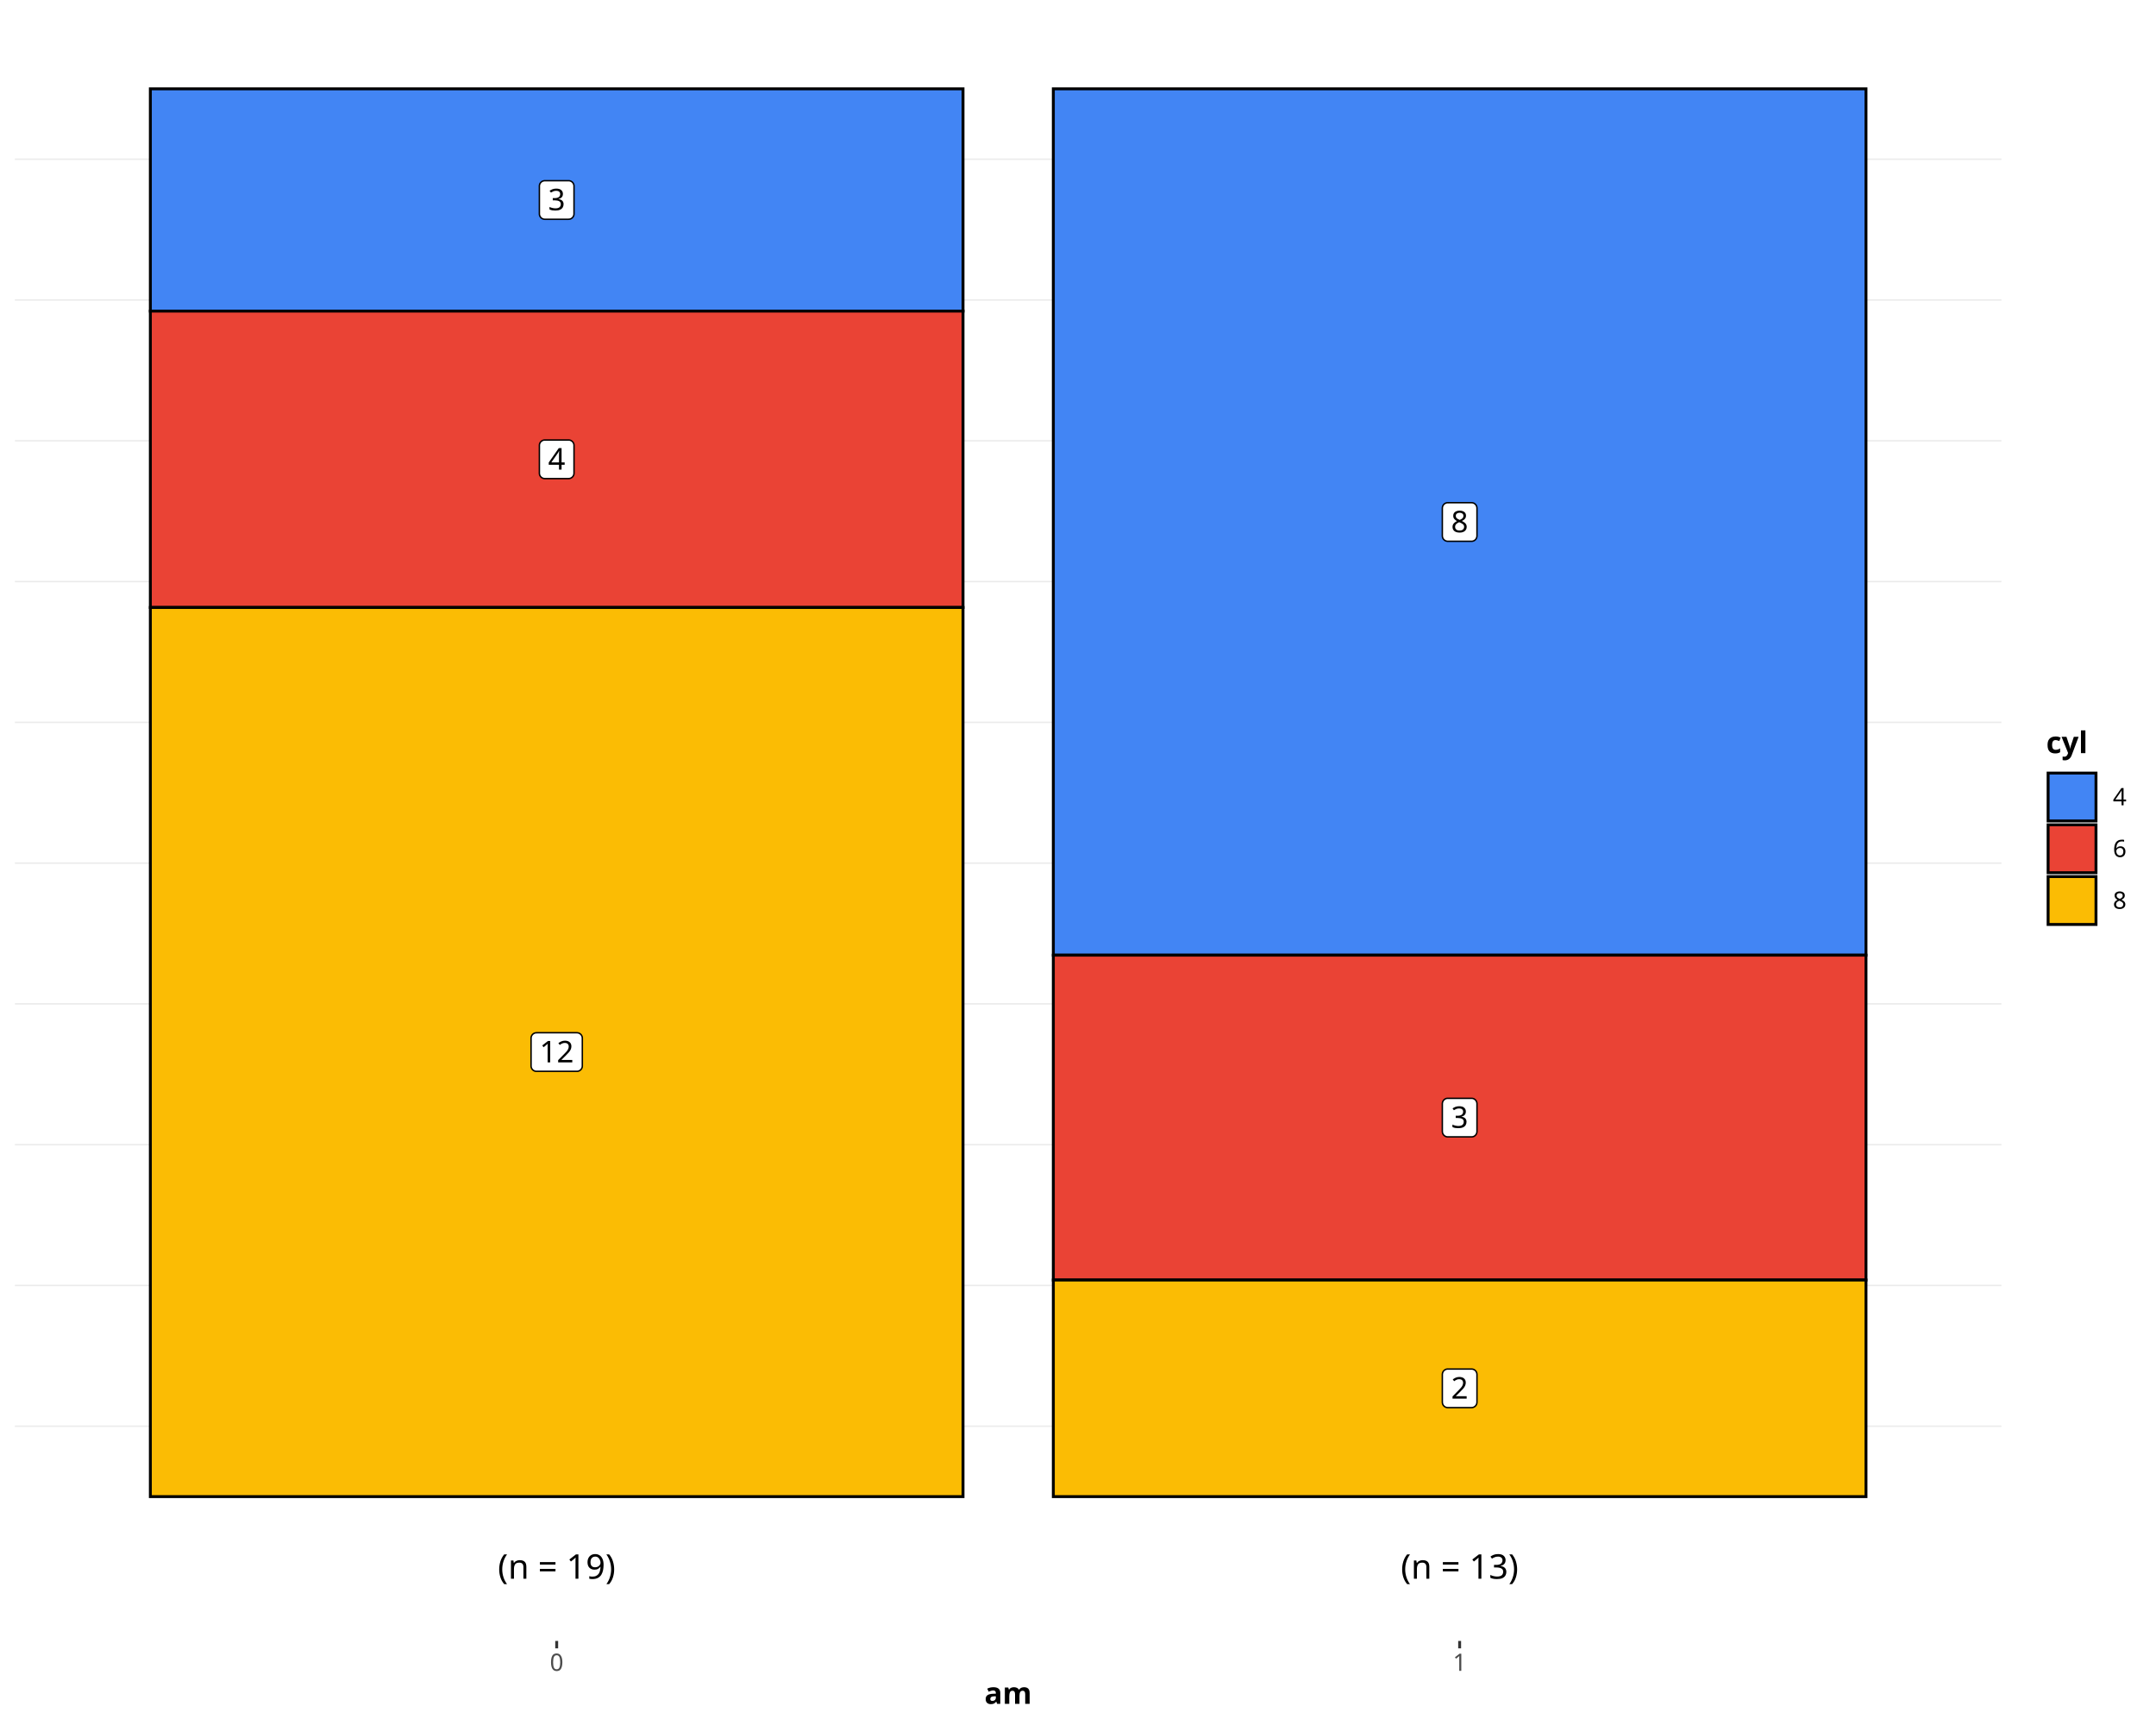
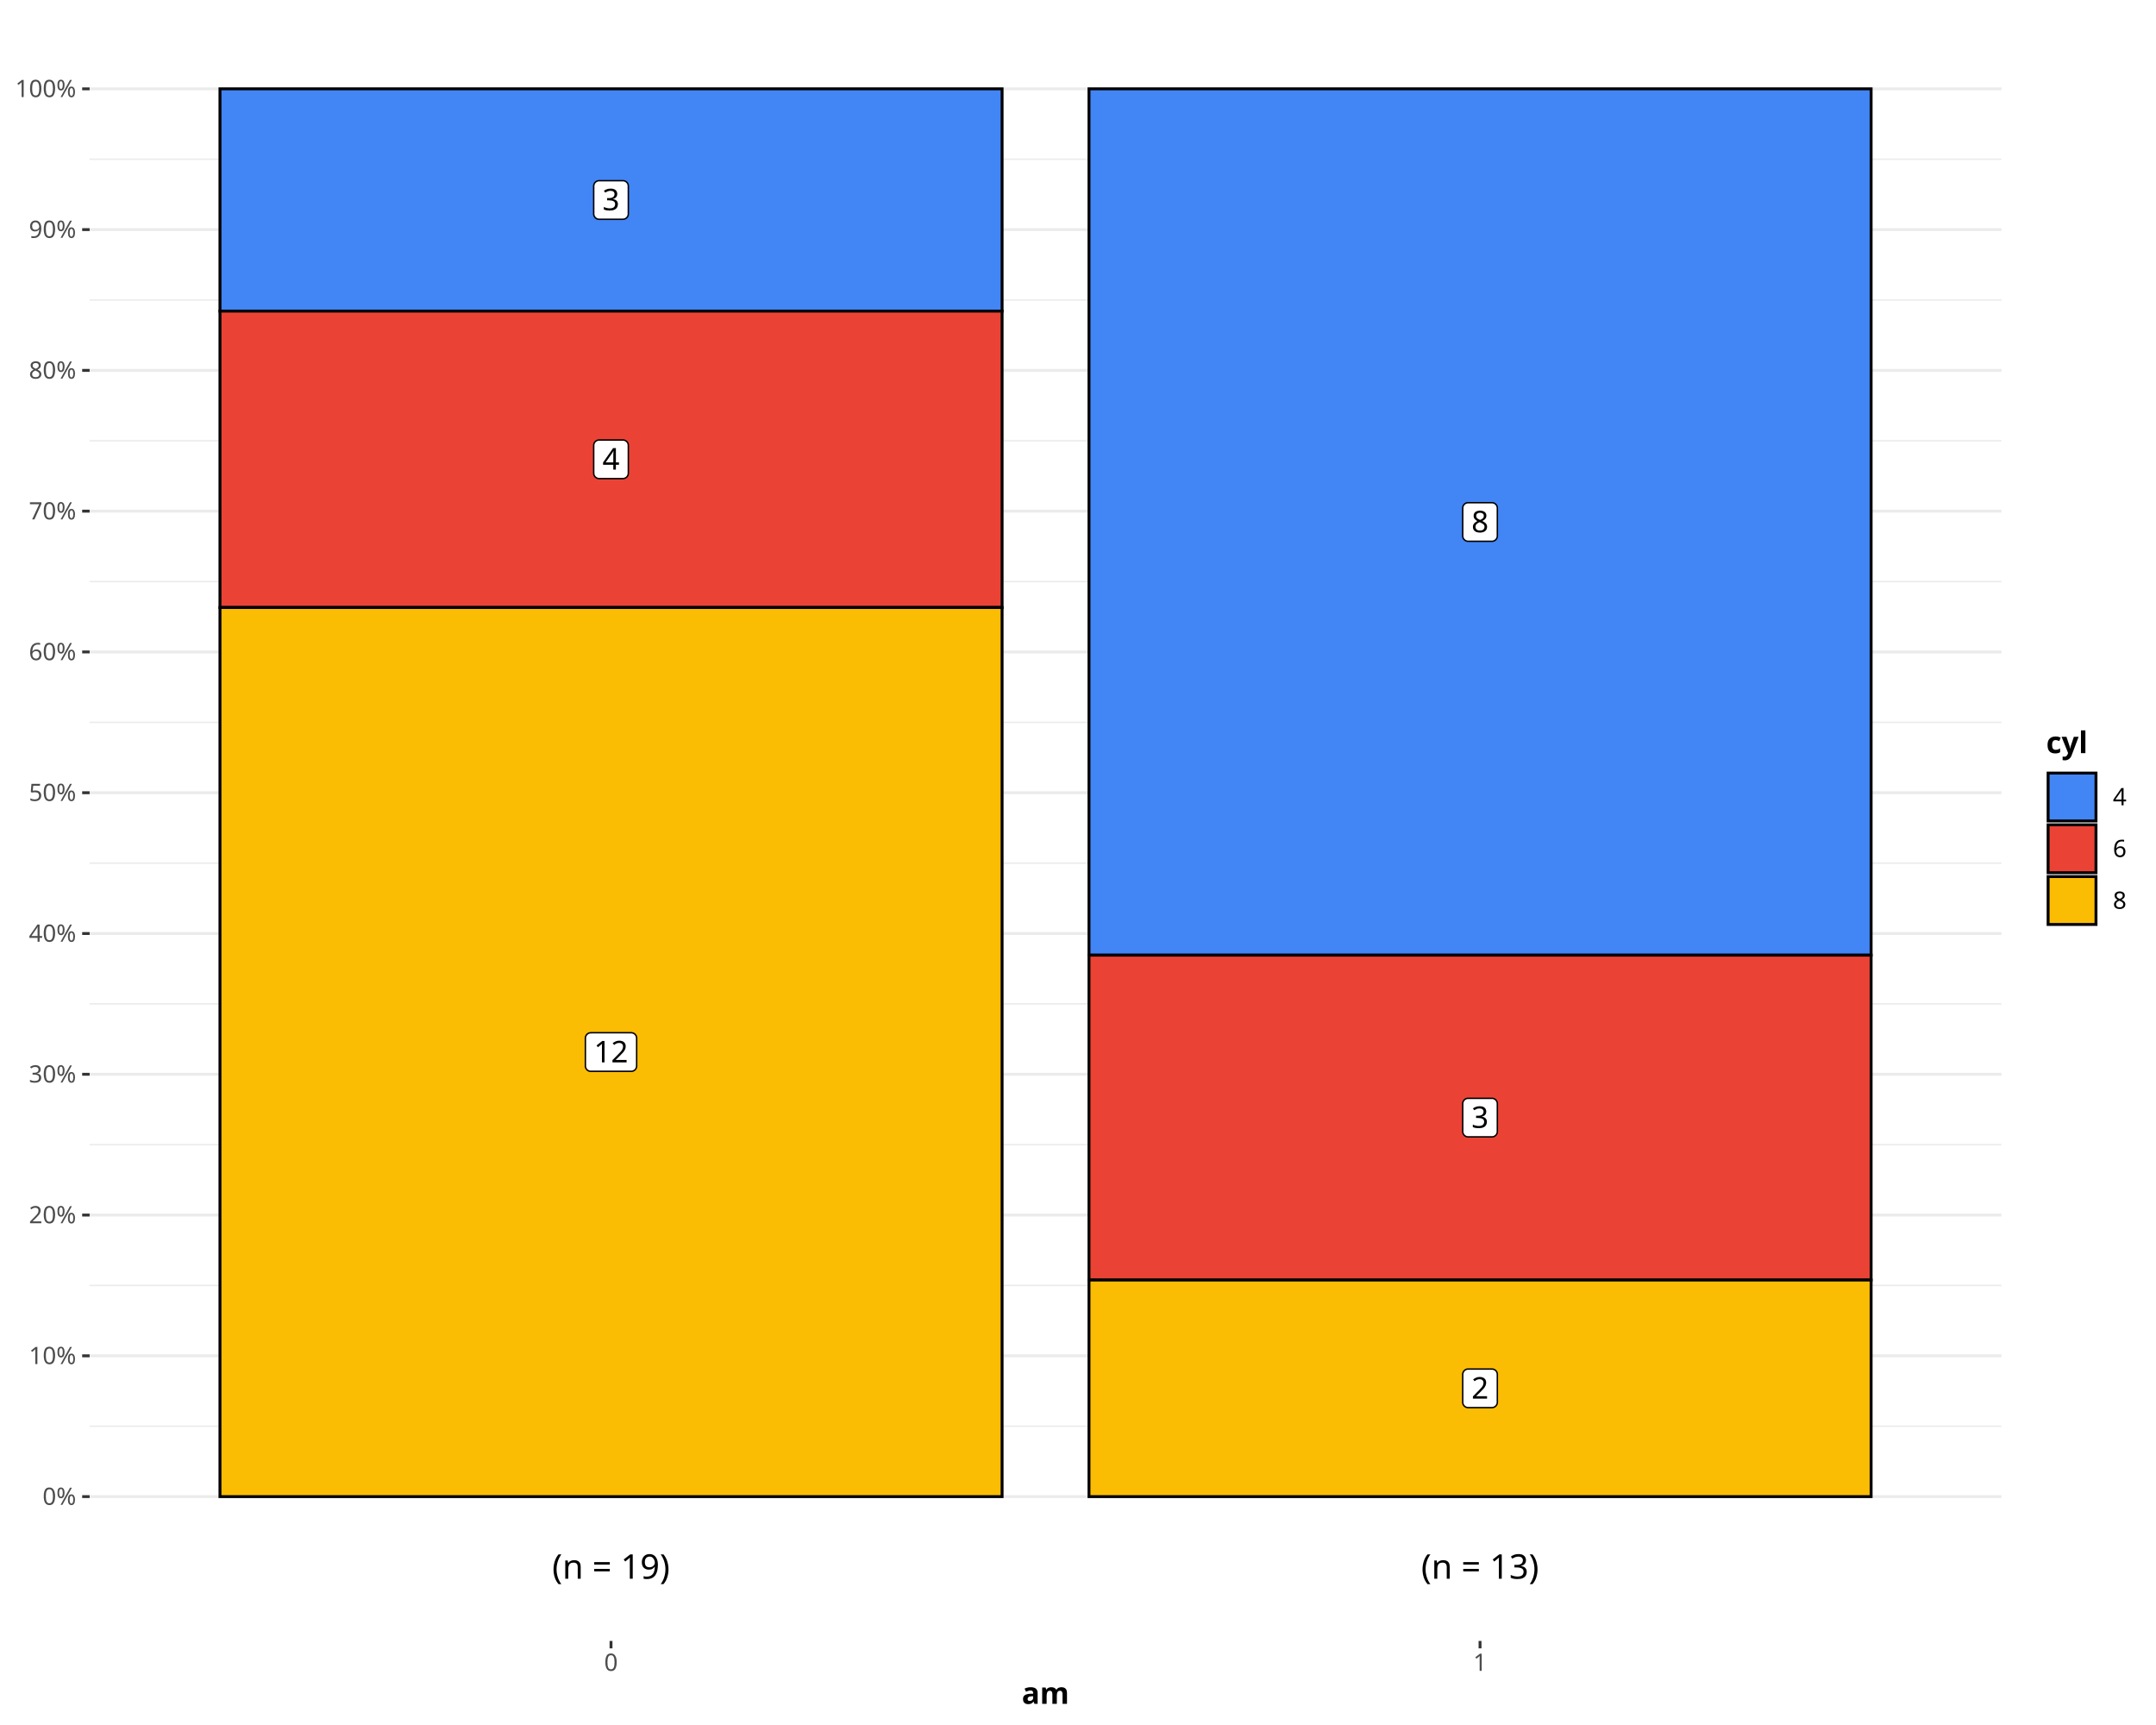
<svg xmlns="http://www.w3.org/2000/svg" class="svglite" data-engine-version="2.0" width="720.00pt" height="576.00pt" viewBox="0 0 720.00 576.00">
  <defs>
    <style type="text/css">
    .svglite line, .svglite polyline, .svglite polygon, .svglite path, .svglite rect, .svglite circle {
      fill: none;
      stroke: #000000;
      stroke-linecap: round;
      stroke-linejoin: round;
      stroke-miterlimit: 10.00;
    }
  </style>
  </defs>
  <rect width="100%" height="100%" style="stroke: none; fill: #FFFFFF;" />
  <defs>
    <clipPath id="cpMC4wMHw3MjAuMDB8MC4wMHw1NzYuMDA=">
      <rect x="0.00" y="0.00" width="720.00" height="576.00" />
    </clipPath>
  </defs>
  <g clip-path="url(#cpMC4wMHw3MjAuMDB8MC4wMHw1NzYuMDA=)">
    <rect x="0.00" y="0.00" width="720.00" height="576.00" style="stroke-width: 0.97; stroke: #FFFFFF; fill: #FFFFFF;" />
  </g>
  <defs>
-     <clipPath id="cpNC45OHw2NjguMzh8NC45OHw1NDcuOTI=">
-       <rect x="4.98" y="4.98" width="663.40" height="542.94" />
+     <clipPath id="cpMjkuOTN8NjY4LjM4fDQuOTh8NTQ3Ljky">
+       <rect x="29.93" y="4.98" width="638.46" height="542.94" />
    </clipPath>
  </defs>
-   <g clip-path="url(#cpNC45OHw2NjguMzh8NC45OHw1NDcuOTI=)">
-     <rect x="4.98" y="4.98" width="663.40" height="542.94" style="stroke-width: 0.97; stroke: none; fill: #FFFFFF;" />
-     <polyline points="4.98,476.23 668.38,476.23 " style="stroke-width: 0.48; stroke: #EBEBEB; stroke-linecap: butt;" />
-     <polyline points="4.98,429.23 668.38,429.23 " style="stroke-width: 0.48; stroke: #EBEBEB; stroke-linecap: butt;" />
-     <polyline points="4.98,382.22 668.38,382.22 " style="stroke-width: 0.48; stroke: #EBEBEB; stroke-linecap: butt;" />
-     <polyline points="4.98,335.21 668.38,335.21 " style="stroke-width: 0.48; stroke: #EBEBEB; stroke-linecap: butt;" />
-     <polyline points="4.98,288.20 668.38,288.20 " style="stroke-width: 0.48; stroke: #EBEBEB; stroke-linecap: butt;" />
-     <polyline points="4.98,241.20 668.38,241.20 " style="stroke-width: 0.48; stroke: #EBEBEB; stroke-linecap: butt;" />
-     <polyline points="4.98,194.19 668.38,194.19 " style="stroke-width: 0.48; stroke: #EBEBEB; stroke-linecap: butt;" />
-     <polyline points="4.98,147.18 668.38,147.18 " style="stroke-width: 0.48; stroke: #EBEBEB; stroke-linecap: butt;" />
-     <polyline points="4.98,100.17 668.38,100.17 " style="stroke-width: 0.48; stroke: #EBEBEB; stroke-linecap: butt;" />
-     <polyline points="4.98,53.16 668.38,53.16 " style="stroke-width: 0.48; stroke: #EBEBEB; stroke-linecap: butt;" />
-     <rect x="50.21" y="29.66" width="271.39" height="74.22" style="stroke-width: 0.97; stroke-linecap: butt; stroke-linejoin: miter; fill: #4285F4;" />
-     <rect x="50.21" y="103.88" width="271.39" height="98.96" style="stroke-width: 0.97; stroke-linecap: butt; stroke-linejoin: miter; fill: #EA4335;" />
-     <rect x="50.21" y="202.85" width="271.39" height="296.89" style="stroke-width: 0.97; stroke-linecap: butt; stroke-linejoin: miter; fill: #FBBC04;" />
-     <rect x="351.76" y="29.66" width="271.39" height="289.28" style="stroke-width: 0.97; stroke-linecap: butt; stroke-linejoin: miter; fill: #4285F4;" />
-     <rect x="351.76" y="318.94" width="271.39" height="108.48" style="stroke-width: 0.97; stroke-linecap: butt; stroke-linejoin: miter; fill: #EA4335;" />
-     <rect x="351.76" y="427.42" width="271.39" height="72.32" style="stroke-width: 0.97; stroke-linecap: butt; stroke-linejoin: miter; fill: #FBBC04;" />
-     <polygon points="181.93,73.21 189.89,73.21 189.82,73.21 190.11,73.20 190.39,73.14 190.66,73.04 190.91,72.89 191.14,72.71 191.33,72.49 191.48,72.25 191.60,71.98 191.67,71.70 191.69,71.41 191.69,71.41 191.69,62.13 191.69,62.13 191.67,61.84 191.60,61.56 191.48,61.29 191.33,61.05 191.14,60.83 190.91,60.65 190.66,60.50 190.39,60.40 190.11,60.34 189.89,60.33 181.93,60.33 182.14,60.34 181.86,60.33 181.57,60.37 181.29,60.45 181.03,60.57 180.79,60.74 180.58,60.94 180.41,61.17 180.27,61.43 180.18,61.70 180.13,61.99 180.13,62.13 180.13,71.41 180.13,71.27 180.13,71.56 180.18,71.84 180.27,72.12 180.41,72.37 180.58,72.61 180.79,72.81 181.03,72.97 181.29,73.10 181.57,73.18 181.86,73.21 " style="stroke-width: 0.48; fill: #FFFFFF;" />
-     <text x="185.91" y="70.21" text-anchor="middle" style="font-size: 10.00px; font-family: sans;" textLength="5.56px" lengthAdjust="spacingAndGlyphs">3</text>
-     <polygon points="181.93,159.81 189.89,159.81 189.82,159.80 190.11,159.79 190.39,159.73 190.66,159.63 190.91,159.49 191.14,159.30 191.33,159.09 191.48,158.84 191.60,158.58 191.67,158.29 191.69,158.01 191.69,158.01 191.69,148.72 191.69,148.72 191.67,148.44 191.60,148.15 191.48,147.89 191.33,147.64 191.14,147.43 190.91,147.24 190.66,147.10 190.39,146.99 190.11,146.94 189.89,146.92 181.93,146.92 182.14,146.94 181.86,146.93 181.57,146.96 181.29,147.04 181.03,147.17 180.79,147.33 180.58,147.53 180.41,147.76 180.27,148.02 180.18,148.29 180.13,148.58 180.13,148.72 180.13,158.01 180.13,157.86 180.13,158.15 180.18,158.44 180.27,158.71 180.41,158.97 180.58,159.20 180.79,159.40 181.03,159.56 181.29,159.69 181.57,159.77 181.86,159.80 " style="stroke-width: 0.48; fill: #FFFFFF;" />
-     <text x="185.91" y="156.81" text-anchor="middle" style="font-size: 10.00px; font-family: sans;" textLength="5.56px" lengthAdjust="spacingAndGlyphs">4</text>
-     <polygon points="179.15,357.73 192.67,357.73 192.60,357.73 192.89,357.72 193.17,357.66 193.44,357.56 193.69,357.41 193.92,357.23 194.11,357.01 194.26,356.77 194.38,356.50 194.45,356.22 194.47,355.93 194.47,355.93 194.47,346.65 194.47,346.65 194.45,346.36 194.38,346.08 194.26,345.81 194.11,345.57 193.92,345.35 193.69,345.17 193.44,345.02 193.17,344.92 192.89,344.86 192.67,344.85 179.15,344.85 179.36,344.86 179.07,344.85 178.79,344.89 178.51,344.97 178.25,345.09 178.01,345.26 177.80,345.46 177.63,345.69 177.49,345.95 177.40,346.22 177.35,346.51 177.35,346.65 177.35,355.93 177.35,355.79 177.35,356.08 177.40,356.36 177.49,356.64 177.63,356.90 177.80,357.13 178.01,357.33 178.25,357.49 178.51,357.62 178.79,357.70 179.07,357.73 " style="stroke-width: 0.48; fill: #FFFFFF;" />
-     <text x="185.91" y="354.73" text-anchor="middle" style="font-size: 10.00px; font-family: sans;" textLength="11.12px" lengthAdjust="spacingAndGlyphs">12</text>
-     <polygon points="483.47,180.74 491.44,180.74 491.36,180.74 491.65,180.73 491.94,180.67 492.21,180.57 492.46,180.42 492.68,180.24 492.87,180.02 493.03,179.78 493.14,179.51 493.21,179.23 493.24,178.94 493.24,178.94 493.24,169.66 493.24,169.66 493.21,169.37 493.14,169.09 493.03,168.82 492.87,168.58 492.68,168.36 492.46,168.18 492.21,168.03 491.94,167.93 491.65,167.87 491.44,167.86 483.47,167.86 483.69,167.87 483.40,167.86 483.11,167.89 482.84,167.98 482.57,168.10 482.34,168.26 482.13,168.46 481.95,168.70 481.82,168.95 481.73,169.23 481.68,169.51 481.67,169.66 481.67,178.94 481.68,178.80 481.68,179.09 481.73,179.37 481.82,179.65 481.95,179.90 482.13,180.13 482.34,180.33 482.57,180.50 482.84,180.62 483.11,180.70 483.40,180.74 " style="stroke-width: 0.48; fill: #FFFFFF;" />
-     <text x="487.45" y="177.74" text-anchor="middle" style="font-size: 10.00px; font-family: sans;" textLength="5.56px" lengthAdjust="spacingAndGlyphs">8</text>
-     <polygon points="483.47,379.62 491.44,379.62 491.36,379.62 491.65,379.61 491.94,379.55 492.21,379.45 492.46,379.30 492.68,379.12 492.87,378.90 493.03,378.66 493.14,378.39 493.21,378.11 493.24,377.82 493.24,377.82 493.24,368.54 493.24,368.54 493.21,368.25 493.14,367.97 493.03,367.70 492.87,367.46 492.68,367.24 492.46,367.06 492.21,366.91 491.94,366.81 491.65,366.75 491.44,366.74 483.47,366.74 483.69,366.75 483.40,366.74 483.11,366.77 482.84,366.85 482.57,366.98 482.34,367.14 482.13,367.34 481.95,367.58 481.82,367.83 481.73,368.11 481.68,368.39 481.67,368.54 481.67,377.82 481.68,377.67 481.68,377.96 481.73,378.25 481.82,378.52 481.95,378.78 482.13,379.01 482.34,379.21 482.57,379.38 482.84,379.50 483.11,379.58 483.40,379.62 " style="stroke-width: 0.48; fill: #FFFFFF;" />
-     <text x="487.45" y="376.62" text-anchor="middle" style="font-size: 10.00px; font-family: sans;" textLength="5.56px" lengthAdjust="spacingAndGlyphs">3</text>
-     <polygon points="483.47,470.02 491.44,470.02 491.36,470.02 491.65,470.01 491.94,469.95 492.21,469.84 492.46,469.70 492.68,469.52 492.87,469.30 493.03,469.06 493.14,468.79 493.21,468.51 493.24,468.22 493.24,468.22 493.24,458.94 493.24,458.94 493.21,458.65 493.14,458.37 493.03,458.10 492.87,457.86 492.68,457.64 492.46,457.46 492.21,457.31 491.94,457.21 491.65,457.15 491.44,457.14 483.47,457.14 483.69,457.15 483.40,457.14 483.11,457.17 482.84,457.25 482.57,457.38 482.34,457.54 482.13,457.74 481.95,457.97 481.82,458.23 481.73,458.51 481.68,458.79 481.67,458.94 481.67,468.22 481.68,468.07 481.68,468.36 481.73,468.65 481.82,468.92 481.95,469.18 482.13,469.41 482.34,469.61 482.57,469.78 482.84,469.90 483.11,469.98 483.40,470.02 " style="stroke-width: 0.48; fill: #FFFFFF;" />
-     <text x="487.45" y="467.02" text-anchor="middle" style="font-size: 10.00px; font-family: sans;" textLength="5.56px" lengthAdjust="spacingAndGlyphs">2</text>
-     <text x="487.45" y="527.16" text-anchor="middle" style="font-size: 11.38px; font-family: sans;" textLength="39.54px" lengthAdjust="spacingAndGlyphs">(n = 13)</text>
-     <text x="185.91" y="527.16" text-anchor="middle" style="font-size: 11.38px; font-family: sans;" textLength="39.54px" lengthAdjust="spacingAndGlyphs">(n = 19)</text>
+   <g clip-path="url(#cpMjkuOTN8NjY4LjM4fDQuOTh8NTQ3Ljky)">
+     <rect x="29.93" y="4.98" width="638.46" height="542.94" style="stroke-width: 0.97; stroke: none; fill: #FFFFFF;" />
+     <polyline points="29.93,476.23 668.38,476.23 " style="stroke-width: 0.48; stroke: #EBEBEB; stroke-linecap: butt;" />
+     <polyline points="29.93,429.23 668.38,429.23 " style="stroke-width: 0.48; stroke: #EBEBEB; stroke-linecap: butt;" />
+     <polyline points="29.93,382.22 668.38,382.22 " style="stroke-width: 0.48; stroke: #EBEBEB; stroke-linecap: butt;" />
+     <polyline points="29.93,335.21 668.38,335.21 " style="stroke-width: 0.48; stroke: #EBEBEB; stroke-linecap: butt;" />
+     <polyline points="29.93,288.20 668.38,288.20 " style="stroke-width: 0.48; stroke: #EBEBEB; stroke-linecap: butt;" />
+     <polyline points="29.93,241.20 668.38,241.20 " style="stroke-width: 0.48; stroke: #EBEBEB; stroke-linecap: butt;" />
+     <polyline points="29.93,194.19 668.38,194.19 " style="stroke-width: 0.48; stroke: #EBEBEB; stroke-linecap: butt;" />
+     <polyline points="29.93,147.18 668.38,147.18 " style="stroke-width: 0.48; stroke: #EBEBEB; stroke-linecap: butt;" />
+     <polyline points="29.93,100.17 668.38,100.17 " style="stroke-width: 0.48; stroke: #EBEBEB; stroke-linecap: butt;" />
+     <polyline points="29.93,53.16 668.38,53.16 " style="stroke-width: 0.48; stroke: #EBEBEB; stroke-linecap: butt;" />
+     <polyline points="29.93,499.74 668.38,499.74 " style="stroke-width: 0.97; stroke: #EBEBEB; stroke-linecap: butt;" />
+     <polyline points="29.93,452.73 668.38,452.73 " style="stroke-width: 0.97; stroke: #EBEBEB; stroke-linecap: butt;" />
+     <polyline points="29.93,405.72 668.38,405.72 " style="stroke-width: 0.97; stroke: #EBEBEB; stroke-linecap: butt;" />
+     <polyline points="29.93,358.71 668.38,358.71 " style="stroke-width: 0.97; stroke: #EBEBEB; stroke-linecap: butt;" />
+     <polyline points="29.93,311.71 668.38,311.71 " style="stroke-width: 0.97; stroke: #EBEBEB; stroke-linecap: butt;" />
+     <polyline points="29.93,264.70 668.38,264.70 " style="stroke-width: 0.97; stroke: #EBEBEB; stroke-linecap: butt;" />
+     <polyline points="29.93,217.69 668.38,217.69 " style="stroke-width: 0.97; stroke: #EBEBEB; stroke-linecap: butt;" />
+     <polyline points="29.93,170.68 668.38,170.68 " style="stroke-width: 0.97; stroke: #EBEBEB; stroke-linecap: butt;" />
+     <polyline points="29.93,123.68 668.38,123.68 " style="stroke-width: 0.97; stroke: #EBEBEB; stroke-linecap: butt;" />
+     <polyline points="29.93,76.67 668.38,76.67 " style="stroke-width: 0.97; stroke: #EBEBEB; stroke-linecap: butt;" />
+     <polyline points="29.93,29.66 668.38,29.66 " style="stroke-width: 0.97; stroke: #EBEBEB; stroke-linecap: butt;" />
+     <rect x="73.46" y="29.66" width="261.19" height="74.22" style="stroke-width: 0.97; stroke-linecap: butt; stroke-linejoin: miter; fill: #4285F4;" />
+     <rect x="73.46" y="103.88" width="261.19" height="98.96" style="stroke-width: 0.97; stroke-linecap: butt; stroke-linejoin: miter; fill: #EA4335;" />
+     <rect x="73.46" y="202.85" width="261.19" height="296.89" style="stroke-width: 0.97; stroke-linecap: butt; stroke-linejoin: miter; fill: #FBBC04;" />
+     <rect x="363.67" y="29.66" width="261.19" height="289.28" style="stroke-width: 0.97; stroke-linecap: butt; stroke-linejoin: miter; fill: #4285F4;" />
+     <rect x="363.67" y="318.94" width="261.19" height="108.48" style="stroke-width: 0.97; stroke-linecap: butt; stroke-linejoin: miter; fill: #EA4335;" />
+     <rect x="363.67" y="427.42" width="261.19" height="72.32" style="stroke-width: 0.97; stroke-linecap: butt; stroke-linejoin: miter; fill: #FBBC04;" />
+     <polygon points="200.07,73.21 208.03,73.21 207.96,73.21 208.25,73.20 208.53,73.14 208.80,73.04 209.05,72.89 209.28,72.71 209.47,72.49 209.63,72.25 209.74,71.98 209.81,71.70 209.83,71.41 209.83,71.41 209.83,62.13 209.83,62.13 209.81,61.84 209.74,61.56 209.63,61.29 209.47,61.05 209.28,60.83 209.05,60.65 208.80,60.50 208.53,60.40 208.25,60.34 208.03,60.33 200.07,60.33 200.29,60.34 200.00,60.33 199.71,60.37 199.43,60.45 199.17,60.57 198.93,60.74 198.72,60.94 198.55,61.17 198.41,61.43 198.32,61.70 198.28,61.99 198.27,62.13 198.27,71.41 198.28,71.27 198.28,71.56 198.32,71.84 198.41,72.12 198.55,72.37 198.72,72.61 198.93,72.81 199.17,72.97 199.43,73.10 199.71,73.18 200.00,73.21 " style="stroke-width: 0.48; fill: #FFFFFF;" />
+     <text x="204.05" y="70.21" text-anchor="middle" style="font-size: 10.00px; font-family: sans;" textLength="5.56px" lengthAdjust="spacingAndGlyphs">3</text>
+     <polygon points="200.07,159.81 208.03,159.81 207.96,159.80 208.25,159.79 208.53,159.73 208.80,159.63 209.05,159.49 209.28,159.30 209.47,159.09 209.63,158.84 209.74,158.58 209.81,158.29 209.83,158.01 209.83,158.01 209.83,148.72 209.83,148.72 209.81,148.44 209.74,148.15 209.63,147.89 209.47,147.64 209.28,147.43 209.05,147.24 208.80,147.10 208.53,146.99 208.25,146.94 208.03,146.92 200.07,146.92 200.29,146.94 200.00,146.93 199.71,146.96 199.43,147.04 199.17,147.17 198.93,147.33 198.72,147.53 198.55,147.76 198.41,148.02 198.32,148.29 198.28,148.58 198.27,148.72 198.27,158.01 198.28,157.86 198.28,158.15 198.32,158.44 198.41,158.71 198.55,158.97 198.72,159.20 198.93,159.40 199.17,159.56 199.43,159.69 199.71,159.77 200.00,159.80 " style="stroke-width: 0.48; fill: #FFFFFF;" />
+     <text x="204.05" y="156.81" text-anchor="middle" style="font-size: 10.00px; font-family: sans;" textLength="5.56px" lengthAdjust="spacingAndGlyphs">4</text>
+     <polygon points="197.29,357.73 210.81,357.73 210.74,357.73 211.03,357.72 211.31,357.66 211.58,357.56 211.84,357.41 212.06,357.23 212.25,357.01 212.41,356.77 212.52,356.50 212.59,356.22 212.61,355.93 212.61,355.93 212.61,346.65 212.61,346.65 212.59,346.36 212.52,346.08 212.41,345.81 212.25,345.57 212.06,345.35 211.84,345.17 211.58,345.02 211.31,344.92 211.03,344.86 210.81,344.85 197.29,344.85 197.51,344.86 197.22,344.85 196.93,344.89 196.65,344.97 196.39,345.09 196.15,345.26 195.94,345.46 195.77,345.69 195.63,345.95 195.54,346.22 195.49,346.51 195.49,346.65 195.49,355.93 195.49,355.79 195.49,356.08 195.54,356.36 195.63,356.64 195.77,356.90 195.94,357.13 196.15,357.33 196.39,357.49 196.65,357.62 196.93,357.70 197.22,357.73 " style="stroke-width: 0.48; fill: #FFFFFF;" />
+     <text x="204.05" y="354.73" text-anchor="middle" style="font-size: 10.00px; font-family: sans;" textLength="11.12px" lengthAdjust="spacingAndGlyphs">12</text>
+     <polygon points="490.28,180.74 498.24,180.74 498.17,180.74 498.46,180.73 498.74,180.67 499.01,180.57 499.26,180.42 499.49,180.24 499.68,180.02 499.83,179.78 499.95,179.51 500.02,179.23 500.04,178.94 500.04,178.94 500.04,169.66 500.04,169.66 500.02,169.37 499.95,169.09 499.83,168.82 499.68,168.58 499.49,168.36 499.26,168.18 499.01,168.03 498.74,167.93 498.46,167.87 498.24,167.86 490.28,167.86 490.49,167.87 490.20,167.86 489.92,167.89 489.64,167.98 489.38,168.10 489.14,168.26 488.93,168.46 488.76,168.70 488.62,168.95 488.53,169.23 488.48,169.51 488.48,169.66 488.48,178.94 488.48,178.80 488.48,179.09 488.53,179.37 488.62,179.65 488.76,179.90 488.93,180.13 489.14,180.33 489.38,180.50 489.64,180.62 489.92,180.70 490.20,180.74 " style="stroke-width: 0.48; fill: #FFFFFF;" />
+     <text x="494.26" y="177.74" text-anchor="middle" style="font-size: 10.00px; font-family: sans;" textLength="5.56px" lengthAdjust="spacingAndGlyphs">8</text>
+     <polygon points="490.28,379.62 498.24,379.62 498.17,379.62 498.46,379.61 498.74,379.55 499.01,379.45 499.26,379.30 499.49,379.12 499.68,378.90 499.83,378.66 499.95,378.39 500.02,378.11 500.04,377.82 500.04,377.82 500.04,368.54 500.04,368.54 500.02,368.25 499.95,367.97 499.83,367.70 499.68,367.46 499.49,367.24 499.26,367.06 499.01,366.91 498.74,366.81 498.46,366.75 498.24,366.74 490.28,366.74 490.49,366.75 490.20,366.74 489.92,366.77 489.64,366.85 489.38,366.98 489.14,367.14 488.93,367.34 488.76,367.58 488.62,367.83 488.53,368.11 488.48,368.39 488.48,368.54 488.48,377.82 488.48,377.67 488.48,377.96 488.53,378.25 488.62,378.52 488.76,378.78 488.93,379.01 489.14,379.21 489.38,379.38 489.64,379.50 489.92,379.58 490.20,379.62 " style="stroke-width: 0.48; fill: #FFFFFF;" />
+     <text x="494.26" y="376.62" text-anchor="middle" style="font-size: 10.00px; font-family: sans;" textLength="5.56px" lengthAdjust="spacingAndGlyphs">3</text>
+     <polygon points="490.28,470.02 498.24,470.02 498.17,470.02 498.46,470.01 498.74,469.95 499.01,469.84 499.26,469.70 499.49,469.52 499.68,469.30 499.83,469.06 499.95,468.79 500.02,468.51 500.04,468.22 500.04,468.22 500.04,458.94 500.04,458.94 500.02,458.65 499.95,458.37 499.83,458.10 499.68,457.86 499.49,457.64 499.26,457.46 499.01,457.31 498.74,457.21 498.46,457.15 498.24,457.14 490.28,457.14 490.49,457.15 490.20,457.14 489.92,457.17 489.64,457.25 489.38,457.38 489.14,457.54 488.93,457.74 488.76,457.97 488.62,458.23 488.53,458.51 488.48,458.79 488.48,458.94 488.48,468.22 488.48,468.07 488.48,468.36 488.53,468.65 488.62,468.92 488.76,469.18 488.93,469.41 489.14,469.61 489.38,469.78 489.64,469.90 489.92,469.98 490.20,470.02 " style="stroke-width: 0.48; fill: #FFFFFF;" />
+     <text x="494.26" y="467.02" text-anchor="middle" style="font-size: 10.00px; font-family: sans;" textLength="5.56px" lengthAdjust="spacingAndGlyphs">2</text>
+     <text x="494.26" y="527.16" text-anchor="middle" style="font-size: 11.38px; font-family: sans;" textLength="39.54px" lengthAdjust="spacingAndGlyphs">(n = 13)</text>
+     <text x="204.05" y="527.16" text-anchor="middle" style="font-size: 11.38px; font-family: sans;" textLength="39.54px" lengthAdjust="spacingAndGlyphs">(n = 19)</text>
  </g>
  <g clip-path="url(#cpMC4wMHw3MjAuMDB8MC4wMHw1NzYuMDA=)">
-     <polyline points="185.91,550.41 185.91,547.92 " style="stroke-width: 0.97; stroke: #333333; stroke-linecap: butt;" />
-     <polyline points="487.45,550.41 487.45,547.92 " style="stroke-width: 0.97; stroke: #333333; stroke-linecap: butt;" />
-     <text x="185.91" y="557.91" text-anchor="middle" style="font-size: 8.00px; fill: #4D4D4D; font-family: sans;" textLength="4.45px" lengthAdjust="spacingAndGlyphs">0</text>
-     <text x="487.45" y="557.91" text-anchor="middle" style="font-size: 8.00px; fill: #4D4D4D; font-family: sans;" textLength="4.45px" lengthAdjust="spacingAndGlyphs">1</text>
-     <text x="336.68" y="568.94" text-anchor="middle" style="font-size: 10.00px; font-weight: bold; font-family: sans;" textLength="13.90px" lengthAdjust="spacingAndGlyphs">am</text>
+     <text x="25.44" y="502.49" text-anchor="end" style="font-size: 8.00px; fill: #4D4D4D; font-family: sans;" textLength="11.56px" lengthAdjust="spacingAndGlyphs">0%</text>
+     <text x="25.44" y="455.48" text-anchor="end" style="font-size: 8.00px; fill: #4D4D4D; font-family: sans;" textLength="16.01px" lengthAdjust="spacingAndGlyphs">10%</text>
+     <text x="25.44" y="408.47" text-anchor="end" style="font-size: 8.00px; fill: #4D4D4D; font-family: sans;" textLength="16.01px" lengthAdjust="spacingAndGlyphs">20%</text>
+     <text x="25.44" y="361.47" text-anchor="end" style="font-size: 8.00px; fill: #4D4D4D; font-family: sans;" textLength="16.01px" lengthAdjust="spacingAndGlyphs">30%</text>
+     <text x="25.44" y="314.46" text-anchor="end" style="font-size: 8.00px; fill: #4D4D4D; font-family: sans;" textLength="16.01px" lengthAdjust="spacingAndGlyphs">40%</text>
+     <text x="25.44" y="267.45" text-anchor="end" style="font-size: 8.00px; fill: #4D4D4D; font-family: sans;" textLength="16.01px" lengthAdjust="spacingAndGlyphs">50%</text>
+     <text x="25.44" y="220.44" text-anchor="end" style="font-size: 8.00px; fill: #4D4D4D; font-family: sans;" textLength="16.01px" lengthAdjust="spacingAndGlyphs">60%</text>
+     <text x="25.44" y="173.44" text-anchor="end" style="font-size: 8.00px; fill: #4D4D4D; font-family: sans;" textLength="16.01px" lengthAdjust="spacingAndGlyphs">70%</text>
+     <text x="25.44" y="126.43" text-anchor="end" style="font-size: 8.00px; fill: #4D4D4D; font-family: sans;" textLength="16.01px" lengthAdjust="spacingAndGlyphs">80%</text>
+     <text x="25.44" y="79.42" text-anchor="end" style="font-size: 8.00px; fill: #4D4D4D; font-family: sans;" textLength="16.01px" lengthAdjust="spacingAndGlyphs">90%</text>
+     <text x="25.44" y="32.41" text-anchor="end" style="font-size: 8.00px; fill: #4D4D4D; font-family: sans;" textLength="20.46px" lengthAdjust="spacingAndGlyphs">100%</text>
+     <polyline points="27.44,499.74 29.93,499.74 " style="stroke-width: 0.97; stroke: #333333; stroke-linecap: butt;" />
+     <polyline points="27.44,452.73 29.93,452.73 " style="stroke-width: 0.97; stroke: #333333; stroke-linecap: butt;" />
+     <polyline points="27.44,405.72 29.93,405.72 " style="stroke-width: 0.97; stroke: #333333; stroke-linecap: butt;" />
+     <polyline points="27.44,358.71 29.93,358.71 " style="stroke-width: 0.97; stroke: #333333; stroke-linecap: butt;" />
+     <polyline points="27.44,311.71 29.93,311.71 " style="stroke-width: 0.97; stroke: #333333; stroke-linecap: butt;" />
+     <polyline points="27.44,264.70 29.93,264.70 " style="stroke-width: 0.97; stroke: #333333; stroke-linecap: butt;" />
+     <polyline points="27.44,217.69 29.93,217.69 " style="stroke-width: 0.97; stroke: #333333; stroke-linecap: butt;" />
+     <polyline points="27.44,170.68 29.93,170.68 " style="stroke-width: 0.97; stroke: #333333; stroke-linecap: butt;" />
+     <polyline points="27.44,123.68 29.93,123.68 " style="stroke-width: 0.97; stroke: #333333; stroke-linecap: butt;" />
+     <polyline points="27.44,76.67 29.93,76.67 " style="stroke-width: 0.97; stroke: #333333; stroke-linecap: butt;" />
+     <polyline points="27.44,29.66 29.93,29.66 " style="stroke-width: 0.97; stroke: #333333; stroke-linecap: butt;" />
+     <polyline points="204.05,550.41 204.05,547.92 " style="stroke-width: 0.97; stroke: #333333; stroke-linecap: butt;" />
+     <polyline points="494.26,550.41 494.26,547.92 " style="stroke-width: 0.97; stroke: #333333; stroke-linecap: butt;" />
+     <text x="204.05" y="557.91" text-anchor="middle" style="font-size: 8.00px; fill: #4D4D4D; font-family: sans;" textLength="4.45px" lengthAdjust="spacingAndGlyphs">0</text>
+     <text x="494.26" y="557.91" text-anchor="middle" style="font-size: 8.00px; fill: #4D4D4D; font-family: sans;" textLength="4.45px" lengthAdjust="spacingAndGlyphs">1</text>
+     <text x="349.15" y="568.94" text-anchor="middle" style="font-size: 10.00px; font-weight: bold; font-family: sans;" textLength="13.90px" lengthAdjust="spacingAndGlyphs">am</text>
    <rect x="678.35" y="238.58" width="36.67" height="75.74" style="stroke-width: 0.97; stroke: none; fill: #FFFFFF;" />
    <text x="683.33" y="251.48" style="font-size: 10.00px; font-weight: bold; font-family: sans;" textLength="12.23px" lengthAdjust="spacingAndGlyphs">cyl</text>
    <rect x="683.33" y="257.50" width="17.28" height="17.28" style="stroke-width: 0.97; stroke: none; fill: #FFFFFF;" />
    <rect x="683.97" y="258.14" width="15.99" height="15.99" style="stroke-width: 0.97; stroke-linecap: butt; stroke-linejoin: miter; fill: #4285F4;" />
    <rect x="683.33" y="274.78" width="17.28" height="17.28" style="stroke-width: 0.97; stroke: none; fill: #FFFFFF;" />
    <rect x="683.97" y="275.42" width="15.99" height="15.99" style="stroke-width: 0.97; stroke-linecap: butt; stroke-linejoin: miter; fill: #EA4335;" />
    <rect x="683.33" y="292.06" width="17.28" height="17.28" style="stroke-width: 0.97; stroke: none; fill: #FFFFFF;" />
    <rect x="683.97" y="292.70" width="15.99" height="15.99" style="stroke-width: 0.97; stroke-linecap: butt; stroke-linejoin: miter; fill: #FBBC04;" />
    <text x="705.59" y="268.89" style="font-size: 8.00px; font-family: sans;" textLength="4.45px" lengthAdjust="spacingAndGlyphs">4</text>
    <text x="705.59" y="286.17" style="font-size: 8.00px; font-family: sans;" textLength="4.45px" lengthAdjust="spacingAndGlyphs">6</text>
    <text x="705.59" y="303.45" style="font-size: 8.00px; font-family: sans;" textLength="4.45px" lengthAdjust="spacingAndGlyphs">8</text>
  </g>
</svg>
